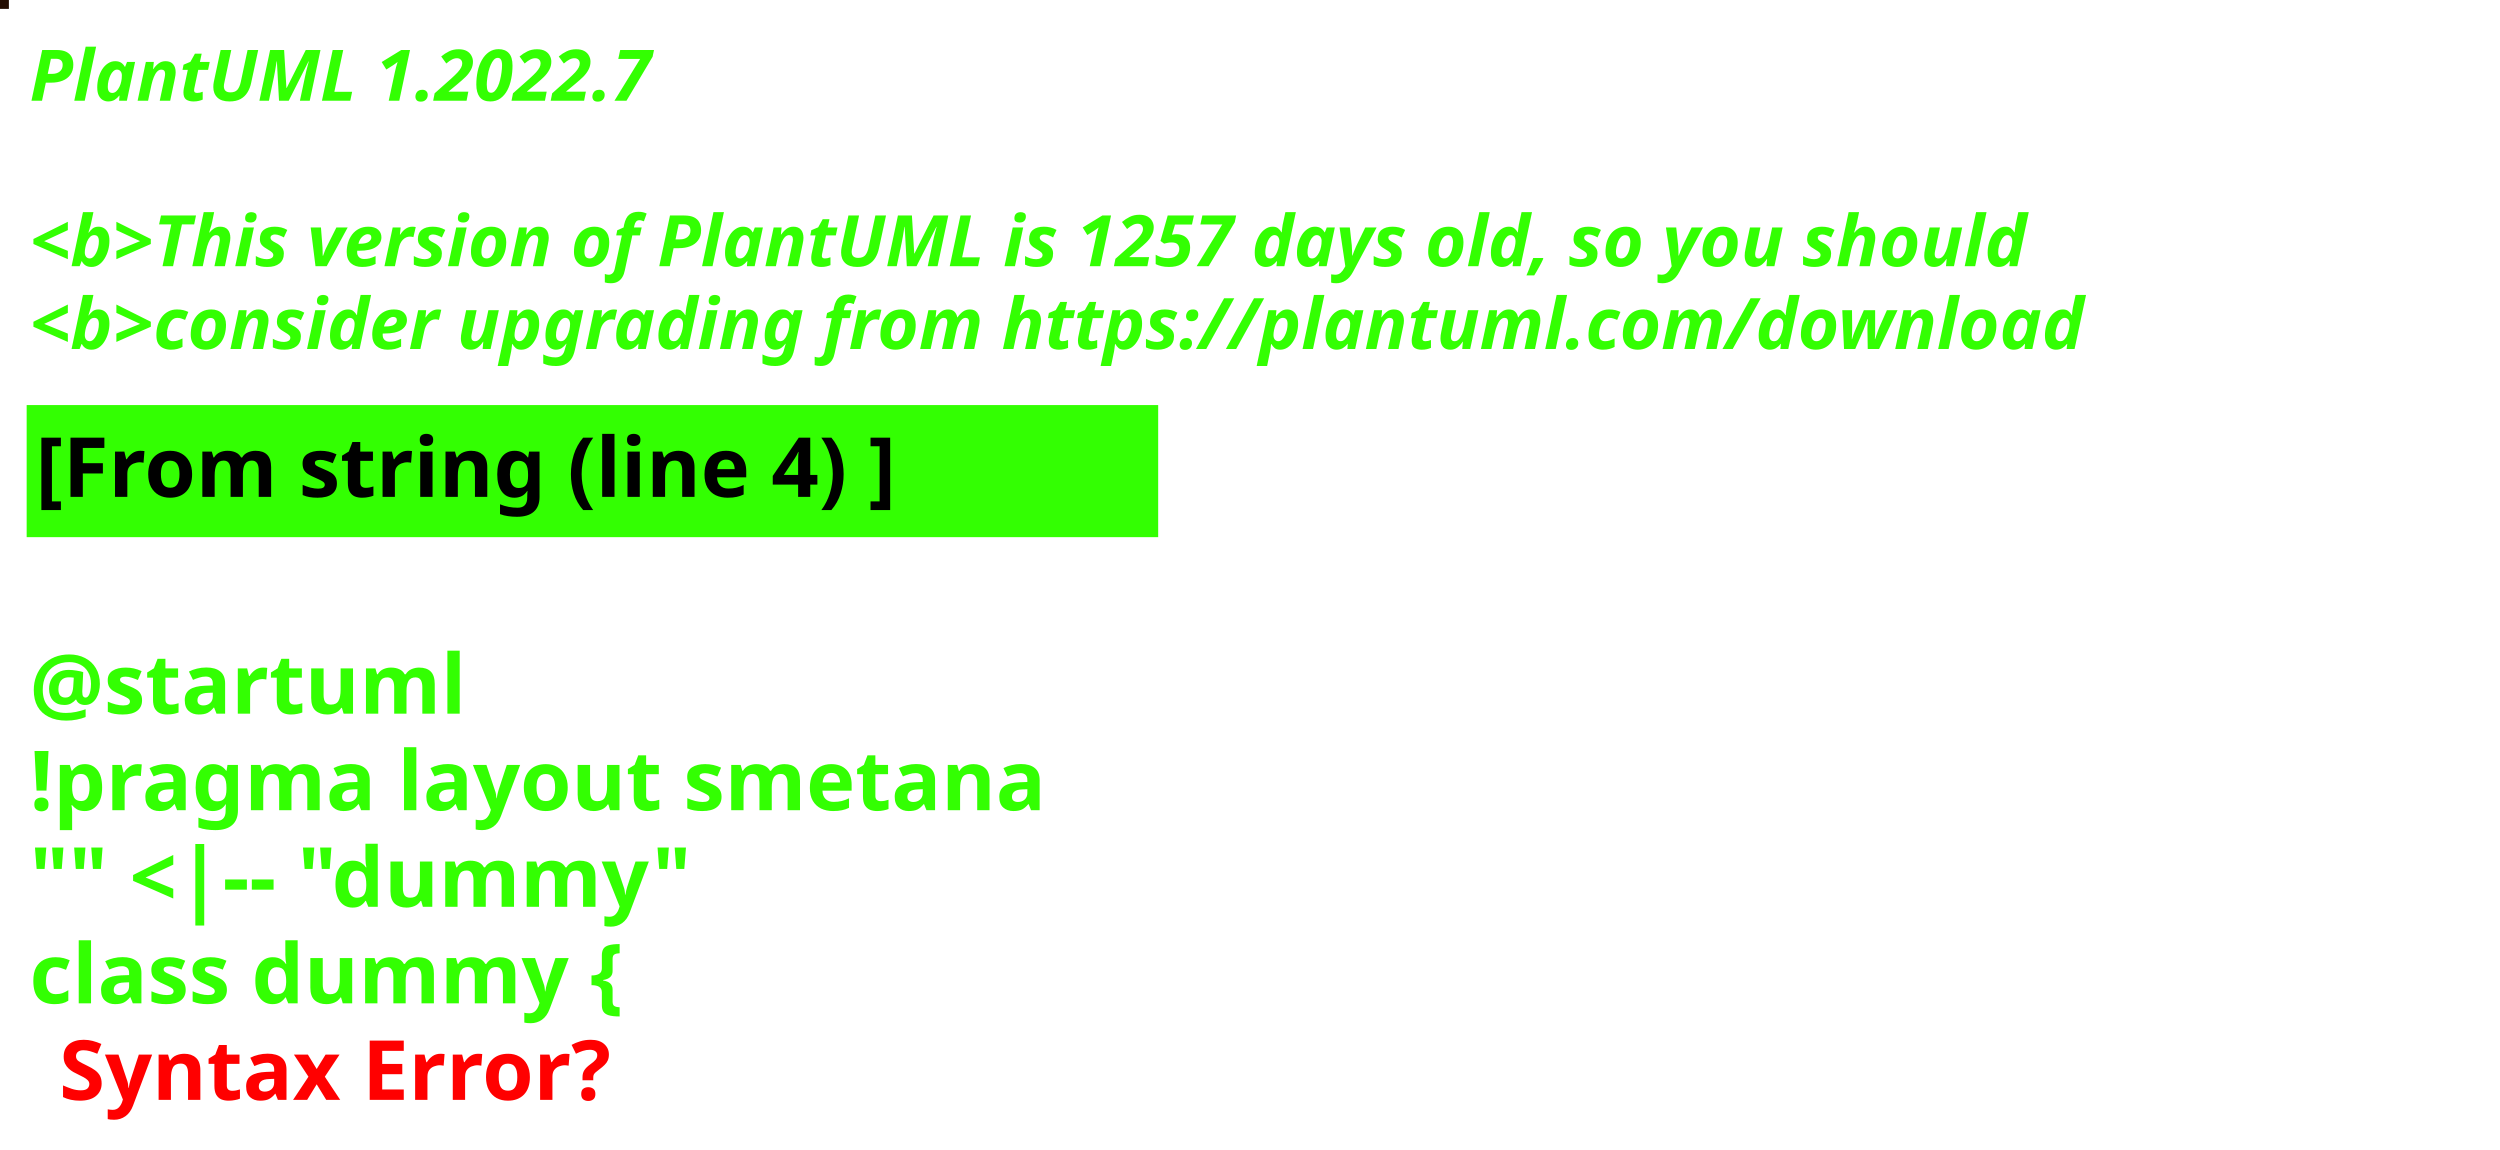
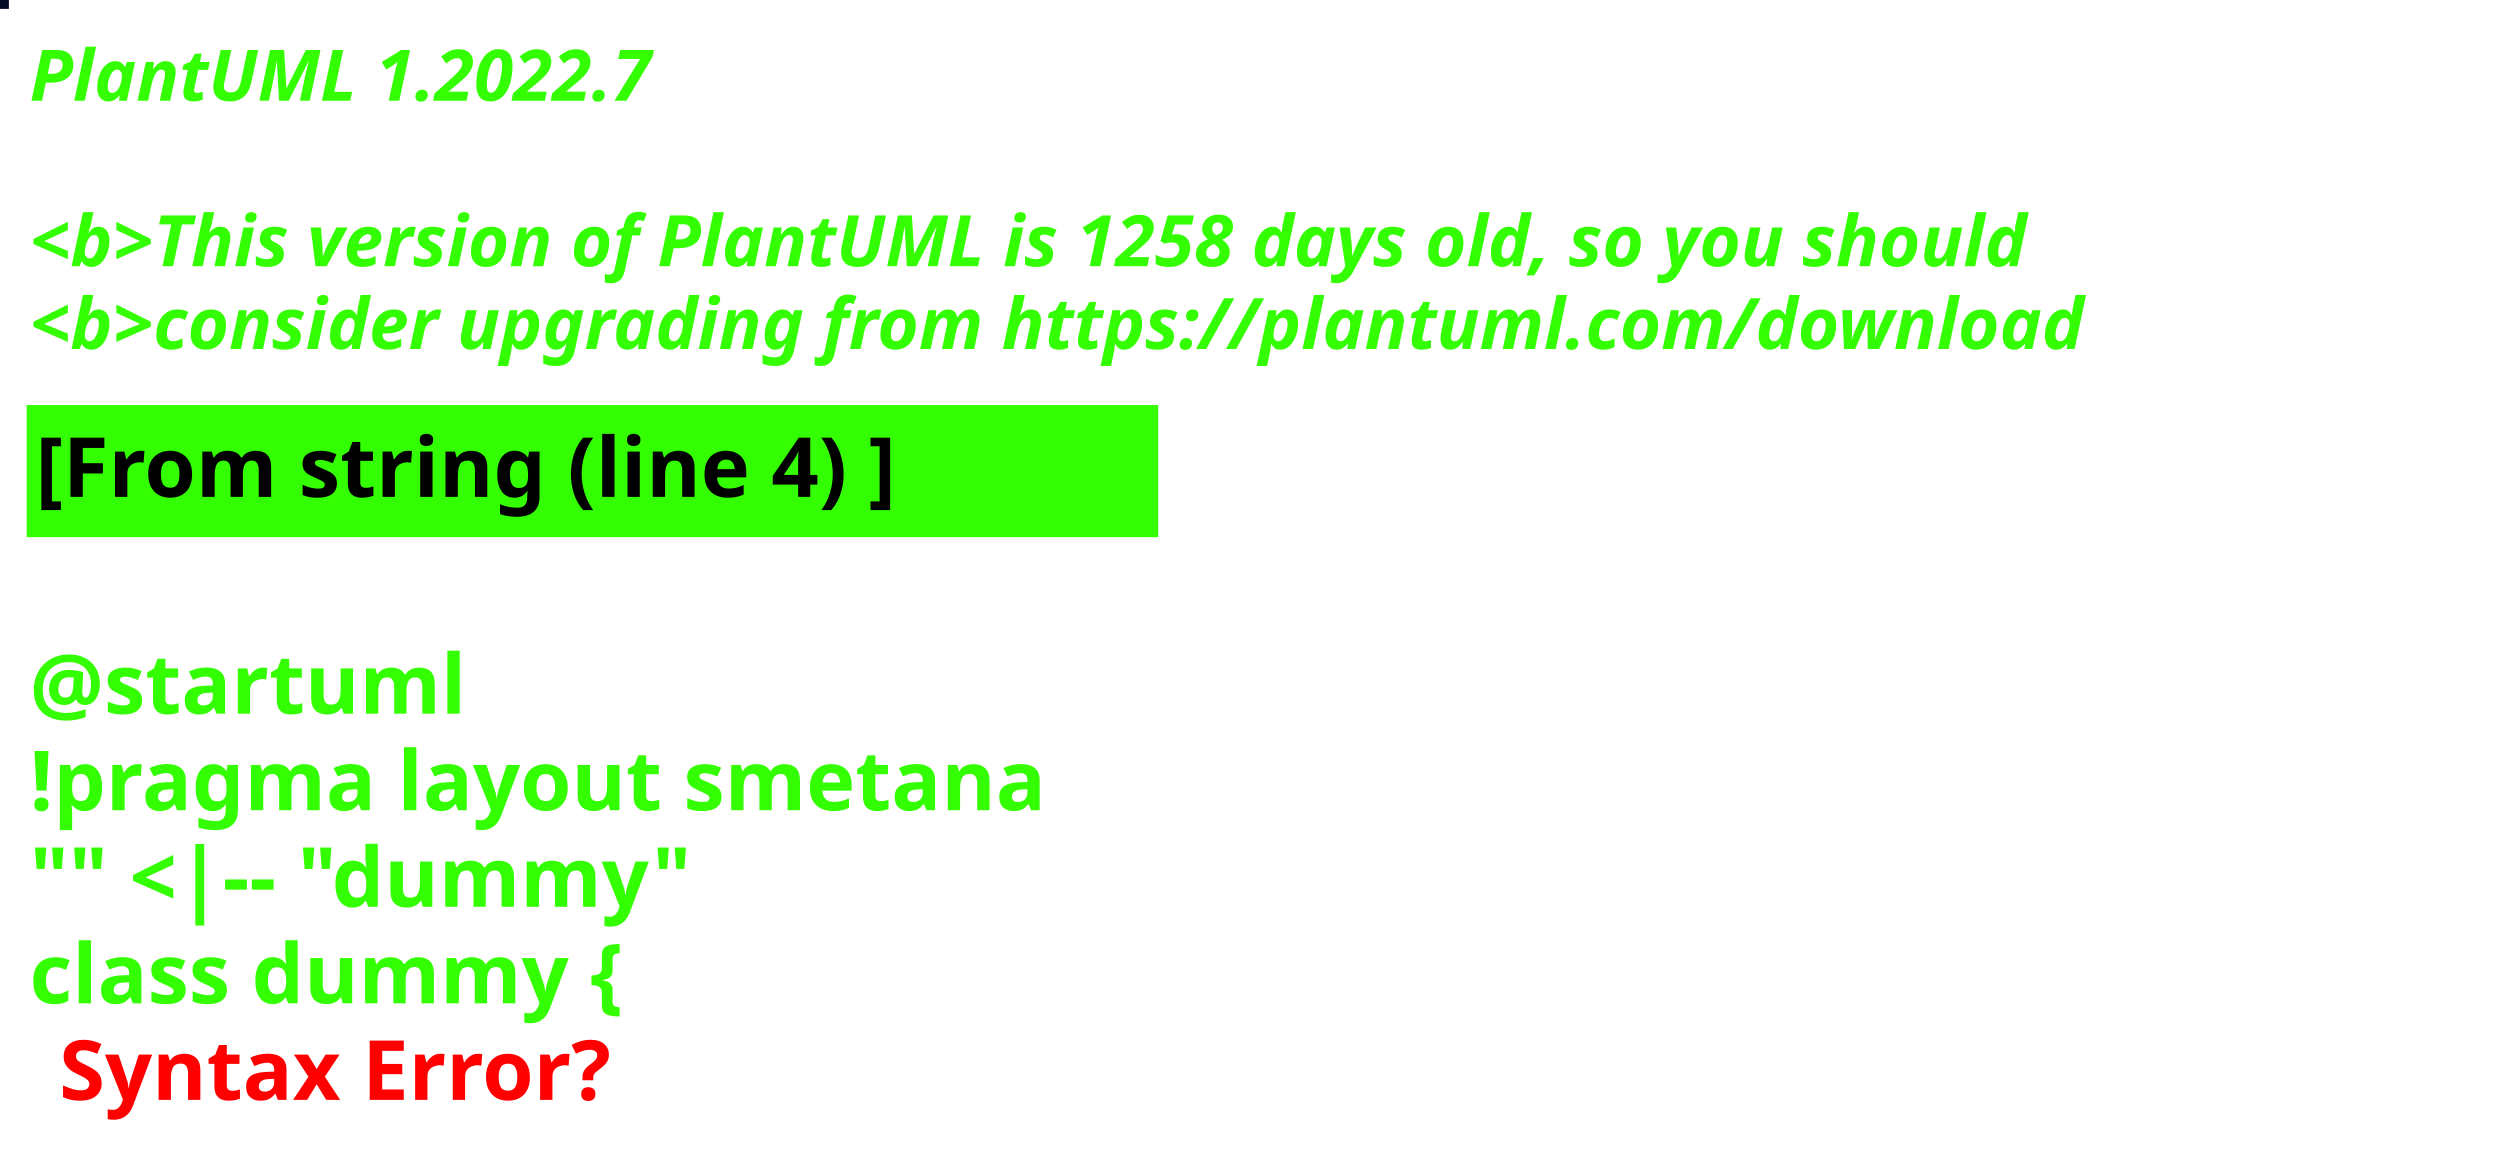
<svg xmlns="http://www.w3.org/2000/svg" contentStyleType="text/css" height="194px" preserveAspectRatio="none" style="width:422px;height:194px;background:#000000;" version="1.1" viewBox="0 0 422 194" width="422px" zoomAndPan="magnify">
  <defs />
  <g>
-     <rect fill="#240D02" height="1" style="stroke:#240D02;stroke-width:1.0;" width="1" x="0" y="0" />
+     <rect fill="#030A22" height="1" style="stroke:#030A22;stroke-width:1.0;" width="1" x="0" y="0" />
    <text fill="#33FF02" font-family="sans-serif" font-size="12" font-style="italic" font-weight="bold" lengthAdjust="spacing" textLength="127" x="5" y="17">PlantUML 1.2022.7</text>
    <text fill="#33FF02" font-family="sans-serif" font-size="12" font-style="italic" font-weight="bold" lengthAdjust="spacing" textLength="4" x="5" y="30.969"> </text>
-     <text fill="#33FF02" font-family="sans-serif" font-size="12" font-style="italic" font-weight="bold" lengthAdjust="spacing" textLength="407" x="5" y="44.938">&lt;b&gt;This version of PlantUML is 1257 days old, so you should</text>
+     <text fill="#33FF02" font-family="sans-serif" font-size="12" font-style="italic" font-weight="bold" lengthAdjust="spacing" textLength="407" x="5" y="44.938">&lt;b&gt;This version of PlantUML is 1258 days old, so you should</text>
    <text fill="#33FF02" font-family="sans-serif" font-size="12" font-style="italic" font-weight="bold" lengthAdjust="spacing" textLength="408" x="5" y="58.906">&lt;b&gt;consider upgrading from https://plantuml.com/download</text>
    <rect fill="#33FF02" height="21.297" style="stroke:#33FF02;stroke-width:1.0;" width="190" x="5" y="68.875" />
    <text fill="#000000" font-family="sans-serif" font-size="14" font-weight="bold" lengthAdjust="spacing" textLength="168" x="6" y="83.875">[From string (line 4) ]</text>
    <text fill="#33FF02" font-family="sans-serif" font-size="14" font-weight="bold" lengthAdjust="spacing" textLength="5" x="5" y="104.172"> </text>
    <text fill="#33FF02" font-family="sans-serif" font-size="14" font-weight="bold" lengthAdjust="spacing" textLength="79" x="5" y="120.469">@startuml</text>
    <text fill="#33FF02" font-family="sans-serif" font-size="14" font-weight="bold" lengthAdjust="spacing" textLength="190" x="5" y="136.766">!pragma layout smetana</text>
    <text fill="#33FF02" font-family="sans-serif" font-size="14" font-weight="bold" lengthAdjust="spacing" textLength="124" x="5" y="153.062">"" &lt;|-- "dummy"</text>
    <text fill="#33FF02" font-family="sans-serif" font-size="14" font-weight="bold" lengthAdjust="spacing" text-decoration="wavy underline" textLength="117" x="5" y="169.359">class dummy {</text>
    <text fill="#FF0000" font-family="sans-serif" font-size="14" font-weight="bold" lengthAdjust="spacing" textLength="106" x="10" y="185.656">Syntax Error?</text>
  </g>
</svg>
